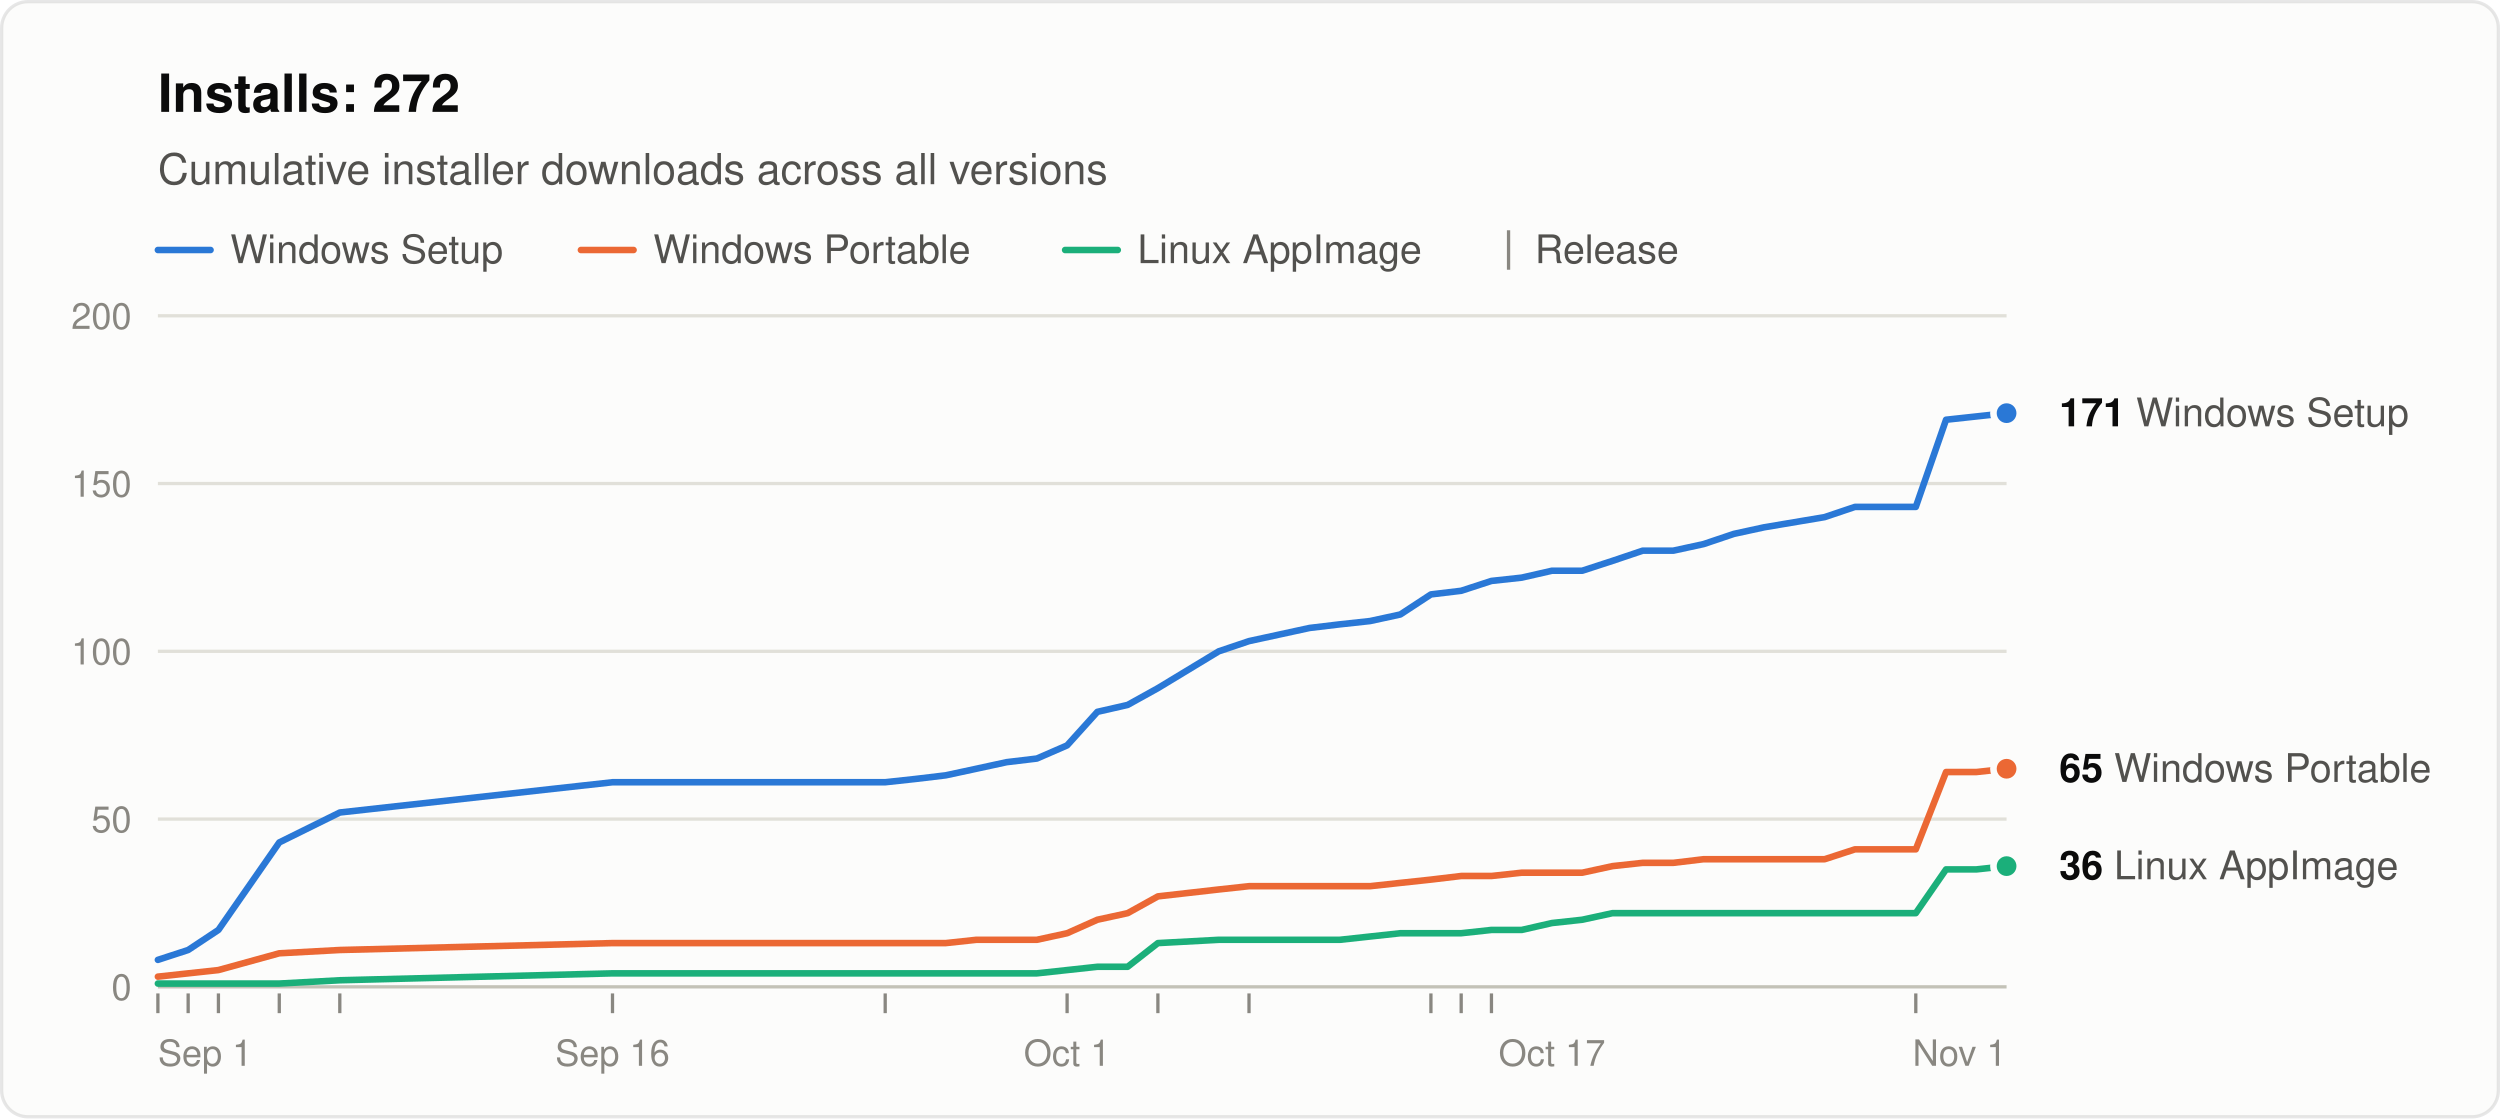
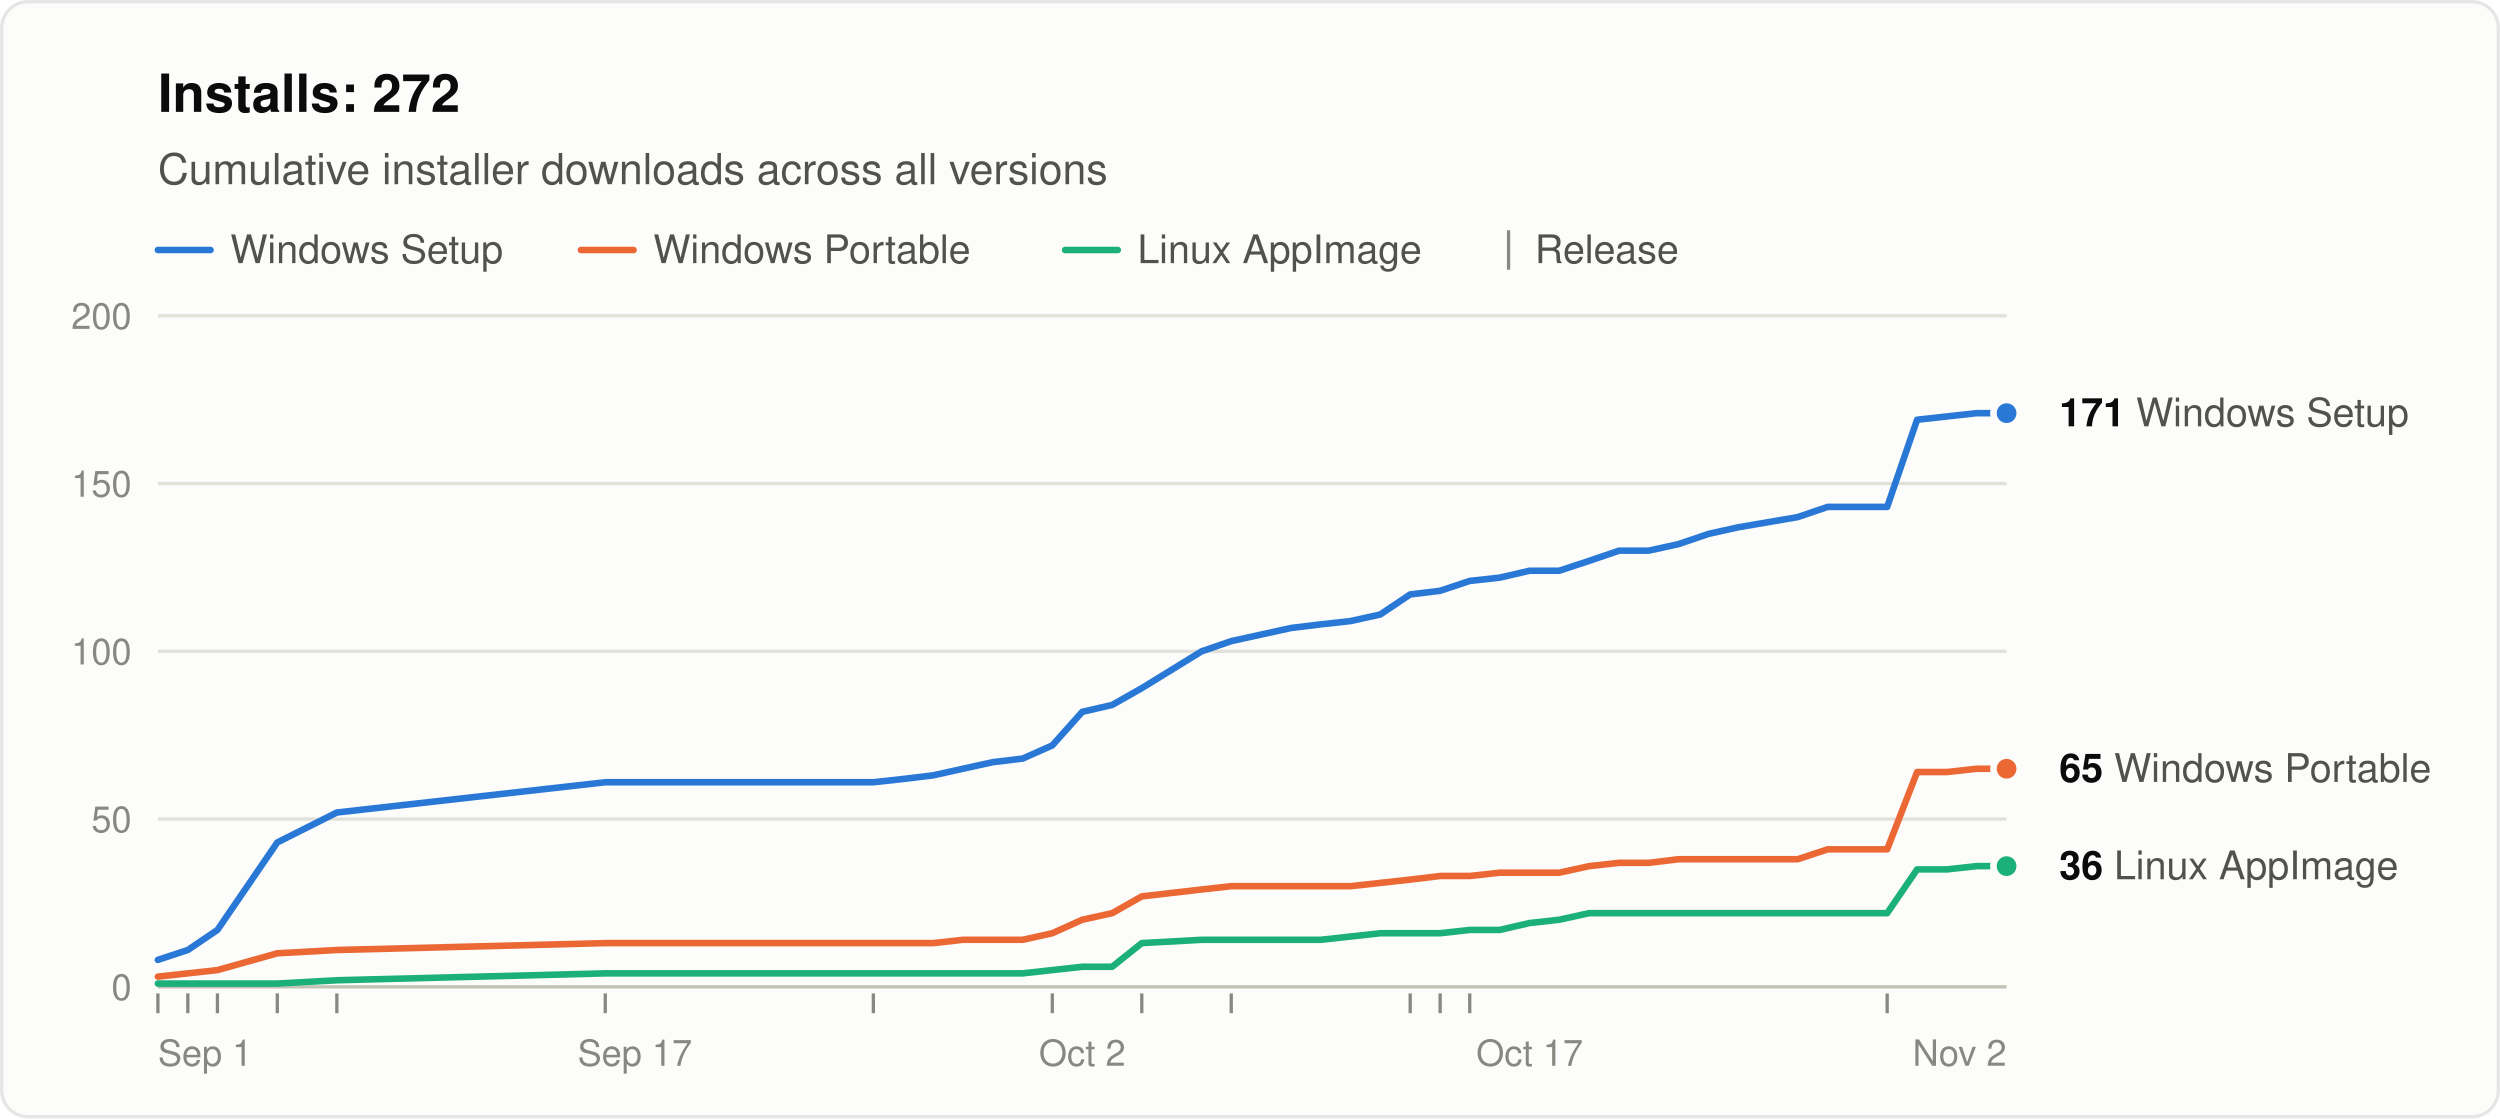
<svg xmlns="http://www.w3.org/2000/svg" width="760" height="340" viewBox="0 0 760 340" role="img" aria-labelledby="title desc" font-family="system-ui, -apple-system, &quot;Segoe UI&quot;, Helvetica, Arial, sans-serif">
  <rect x="0.5" y="0.5" width="759" height="339" rx="8" fill="#fcfcfb" stroke="rgba(11,11,11,0.10)" />
  <text x="48" y="34" font-size="16" font-weight="600" fill="#0b0b0b">Installs: 272</text>
  <text x="48" y="56" font-size="13" fill="#52514e">Cumulative installer downloads across all versions</text>
  <line x1="48" y1="76" x2="64" y2="76" stroke="#2a78d6" stroke-width="2" stroke-linecap="round" />
  <text x="70" y="80" font-size="12" fill="#52514e">Windows Setup</text>
  <line x1="176.6" y1="76" x2="192.6" y2="76" stroke="#eb6834" stroke-width="2" stroke-linecap="round" />
  <text x="198.6" y="80" font-size="12" fill="#52514e">Windows Portable</text>
  <line x1="323.8" y1="76" x2="339.8" y2="76" stroke="#1baf7a" stroke-width="2" stroke-linecap="round" />
  <text x="345.8" y="80" font-size="12" fill="#52514e">Linux AppImage</text>
  <line x1="458.6" y1="70" x2="458.6" y2="82" stroke="#898781" />
  <text x="466.6" y="80" font-size="12" fill="#52514e">Release</text>
  <line x1="48" y1="300.0" x2="610" y2="300.0" stroke="#c3c2b7" />
  <text x="40" y="304.0" font-size="11" text-anchor="end" fill="#898781" style="font-variant-numeric: tabular-nums">0</text>
  <line x1="48" y1="249.0" x2="610" y2="249.0" stroke="#e1e0d9" />
  <text x="40" y="253.0" font-size="11" text-anchor="end" fill="#898781" style="font-variant-numeric: tabular-nums">50</text>
  <line x1="48" y1="198.0" x2="610" y2="198.0" stroke="#e1e0d9" />
  <text x="40" y="202.0" font-size="11" text-anchor="end" fill="#898781" style="font-variant-numeric: tabular-nums">100</text>
  <line x1="48" y1="147.0" x2="610" y2="147.0" stroke="#e1e0d9" />
  <text x="40" y="151.0" font-size="11" text-anchor="end" fill="#898781" style="font-variant-numeric: tabular-nums">150</text>
  <line x1="48" y1="96.0" x2="610" y2="96.0" stroke="#e1e0d9" />
  <text x="40" y="100.0" font-size="11" text-anchor="end" fill="#898781" style="font-variant-numeric: tabular-nums">200</text>
  <text x="48.0" y="324" font-size="11" text-anchor="start" fill="#898781">Sep 1</text>
-   <text x="186.2" y="324" font-size="11" text-anchor="middle" fill="#898781">Sep 16</text>
-   <text x="324.4" y="324" font-size="11" text-anchor="middle" fill="#898781">Oct 1</text>
-   <text x="471.8" y="324" font-size="11" text-anchor="middle" fill="#898781">Oct 17</text>
-   <text x="610.0" y="324" font-size="11" text-anchor="end" fill="#898781">Nov 1</text>
+   <text x="193.0" y="324" font-size="11" text-anchor="middle" fill="#898781">Sep 17</text>
+   <text x="329.0" y="324" font-size="11" text-anchor="middle" fill="#898781">Oct 2</text>
+   <text x="465.0" y="324" font-size="11" text-anchor="middle" fill="#898781">Oct 17</text>
+   <text x="610.0" y="324" font-size="11" text-anchor="end" fill="#898781">Nov 2</text>
  <line x1="48.0" y1="302" x2="48.0" y2="308" stroke="#898781" />
-   <line x1="57.2" y1="302" x2="57.2" y2="308" stroke="#898781" />
-   <line x1="66.4" y1="302" x2="66.4" y2="308" stroke="#898781" />
-   <line x1="84.9" y1="302" x2="84.9" y2="308" stroke="#898781" />
-   <line x1="103.3" y1="302" x2="103.3" y2="308" stroke="#898781" />
-   <line x1="186.2" y1="302" x2="186.2" y2="308" stroke="#898781" />
-   <line x1="269.1" y1="302" x2="269.1" y2="308" stroke="#898781" />
-   <line x1="324.4" y1="302" x2="324.4" y2="308" stroke="#898781" />
-   <line x1="352.0" y1="302" x2="352.0" y2="308" stroke="#898781" />
-   <line x1="379.7" y1="302" x2="379.7" y2="308" stroke="#898781" />
-   <line x1="435.0" y1="302" x2="435.0" y2="308" stroke="#898781" />
-   <line x1="444.2" y1="302" x2="444.2" y2="308" stroke="#898781" />
-   <line x1="453.4" y1="302" x2="453.4" y2="308" stroke="#898781" />
-   <line x1="582.4" y1="302" x2="582.4" y2="308" stroke="#898781" />
-   <polyline points="48.0,291.8 57.2,288.8 66.4,282.7 84.9,256.1 103.3,247.0 186.2,237.8 269.1,237.8 278.3,236.8 287.5,235.7 296.8,233.7 306.0,231.7 315.2,230.6 324.4,226.6 333.6,216.4 342.8,214.3 352.0,209.2 370.5,198.0 379.7,194.9 388.9,192.9 398.1,190.9 407.3,189.8 416.5,188.8 425.7,186.8 435.0,180.7 444.2,179.6 453.4,176.6 462.6,175.6 471.8,173.5 481.0,173.5 490.2,170.5 499.4,167.4 508.7,167.4 517.9,165.4 527.1,162.3 536.3,160.3 554.7,157.2 563.9,154.1 573.1,154.1 582.4,154.1 591.6,127.6 600.8,126.6 610.0,125.6" fill="none" stroke="#2a78d6" stroke-width="2" stroke-linejoin="round" stroke-linecap="round" />
-   <polyline points="48.0,296.9 57.2,295.9 66.4,294.9 84.9,289.8 103.3,288.8 186.2,286.7 269.1,286.7 278.3,286.7 287.5,286.7 296.8,285.7 306.0,285.7 315.2,285.7 324.4,283.7 333.6,279.6 342.8,277.6 352.0,272.5 370.5,270.4 379.7,269.4 388.9,269.4 398.1,269.4 407.3,269.4 416.5,269.4 425.7,268.4 435.0,267.4 444.2,266.3 453.4,266.3 462.6,265.3 471.8,265.3 481.0,265.3 490.2,263.3 499.4,262.3 508.7,262.3 517.9,261.2 527.1,261.2 536.3,261.2 554.7,261.2 563.9,258.2 573.1,258.2 582.4,258.2 591.6,234.7 600.8,234.7 610.0,233.7" fill="none" stroke="#eb6834" stroke-width="2" stroke-linejoin="round" stroke-linecap="round" />
-   <polyline points="48.0,299.0 57.2,299.0 66.4,299.0 84.9,299.0 103.3,298.0 186.2,295.9 269.1,295.9 278.3,295.9 287.5,295.9 296.8,295.9 306.0,295.9 315.2,295.9 324.4,294.9 333.6,293.9 342.8,293.9 352.0,286.7 370.5,285.7 379.7,285.7 388.9,285.7 398.1,285.7 407.3,285.7 416.5,284.7 425.7,283.7 435.0,283.7 444.2,283.7 453.4,282.7 462.6,282.7 471.8,280.6 481.0,279.6 490.2,277.6 499.4,277.6 508.7,277.6 517.9,277.6 527.1,277.6 536.3,277.6 554.7,277.6 563.9,277.6 573.1,277.6 582.4,277.6 591.6,264.3 600.8,264.3 610.0,263.3" fill="none" stroke="#1baf7a" stroke-width="2" stroke-linejoin="round" stroke-linecap="round" />
+   <line x1="57.1" y1="302" x2="57.1" y2="308" stroke="#898781" />
+   <line x1="66.1" y1="302" x2="66.1" y2="308" stroke="#898781" />
+   <line x1="84.3" y1="302" x2="84.3" y2="308" stroke="#898781" />
+   <line x1="102.4" y1="302" x2="102.4" y2="308" stroke="#898781" />
+   <line x1="184.0" y1="302" x2="184.0" y2="308" stroke="#898781" />
+   <line x1="265.5" y1="302" x2="265.5" y2="308" stroke="#898781" />
+   <line x1="319.9" y1="302" x2="319.9" y2="308" stroke="#898781" />
+   <line x1="347.1" y1="302" x2="347.1" y2="308" stroke="#898781" />
+   <line x1="374.3" y1="302" x2="374.3" y2="308" stroke="#898781" />
+   <line x1="428.7" y1="302" x2="428.7" y2="308" stroke="#898781" />
+   <line x1="437.8" y1="302" x2="437.8" y2="308" stroke="#898781" />
+   <line x1="446.8" y1="302" x2="446.8" y2="308" stroke="#898781" />
+   <line x1="573.7" y1="302" x2="573.7" y2="308" stroke="#898781" />
+   <polyline points="48.0,291.8 57.1,288.8 66.1,282.7 84.3,256.1 102.4,247.0 184.0,237.8 265.5,237.8 274.6,236.8 283.7,235.7 292.7,233.7 301.8,231.7 310.9,230.6 319.9,226.6 329.0,216.4 338.1,214.3 347.1,209.2 365.3,198.0 374.3,194.9 383.4,192.9 392.5,190.9 401.5,189.8 410.6,188.8 419.6,186.8 428.7,180.7 437.8,179.6 446.8,176.6 455.9,175.6 465.0,173.5 474.0,173.5 483.1,170.5 492.2,167.4 501.2,167.4 510.3,165.4 519.4,162.3 528.4,160.3 546.5,157.2 555.6,154.1 564.7,154.1 573.7,154.1 582.8,127.6 591.9,126.6 600.9,125.6 610.0,125.6" fill="none" stroke="#2a78d6" stroke-width="2" stroke-linejoin="round" stroke-linecap="round" />
+   <polyline points="48.0,296.9 57.1,295.9 66.1,294.9 84.3,289.8 102.4,288.8 184.0,286.7 265.5,286.7 274.6,286.7 283.7,286.7 292.7,285.7 301.8,285.7 310.9,285.7 319.9,283.7 329.0,279.6 338.1,277.6 347.1,272.5 365.3,270.4 374.3,269.4 383.4,269.4 392.5,269.4 401.5,269.4 410.6,269.4 419.6,268.4 428.7,267.4 437.8,266.3 446.8,266.3 455.9,265.3 465.0,265.3 474.0,265.3 483.1,263.3 492.2,262.3 501.2,262.3 510.3,261.2 519.4,261.2 528.4,261.2 546.5,261.2 555.6,258.2 564.7,258.2 573.7,258.2 582.8,234.7 591.9,234.7 600.9,233.7 610.0,233.7" fill="none" stroke="#eb6834" stroke-width="2" stroke-linejoin="round" stroke-linecap="round" />
+   <polyline points="48.0,299.0 57.1,299.0 66.1,299.0 84.3,299.0 102.4,298.0 184.0,295.9 265.5,295.9 274.6,295.9 283.7,295.9 292.7,295.9 301.8,295.9 310.9,295.9 319.9,294.9 329.0,293.9 338.1,293.9 347.1,286.7 365.3,285.7 374.3,285.7 383.4,285.7 392.5,285.7 401.5,285.7 410.6,284.7 419.6,283.7 428.7,283.7 437.8,283.7 446.8,282.7 455.9,282.7 465.0,280.6 474.0,279.6 483.1,277.6 492.2,277.6 501.2,277.6 510.3,277.6 519.4,277.6 528.4,277.6 546.5,277.6 555.6,277.6 564.7,277.6 573.7,277.6 582.8,264.3 591.9,264.3 600.9,263.3 610.0,263.3" fill="none" stroke="#1baf7a" stroke-width="2" stroke-linejoin="round" stroke-linecap="round" />
  <circle cx="610.0" cy="125.6" r="4" fill="#2a78d6" stroke="#fcfcfb" stroke-width="2" />
  <text x="626.0" y="129.6" font-size="12" fill="#52514e">
    <tspan font-weight="600" fill="#0b0b0b">171</tspan> Windows Setup</text>
  <circle cx="610.0" cy="233.7" r="4" fill="#eb6834" stroke="#fcfcfb" stroke-width="2" />
  <text x="626.0" y="237.7" font-size="12" fill="#52514e">
    <tspan font-weight="600" fill="#0b0b0b">65</tspan> Windows Portable</text>
  <circle cx="610.0" cy="263.3" r="4" fill="#1baf7a" stroke="#fcfcfb" stroke-width="2" />
  <text x="626.0" y="267.3" font-size="12" fill="#52514e">
    <tspan font-weight="600" fill="#0b0b0b">36</tspan> Linux AppImage</text>
</svg>
